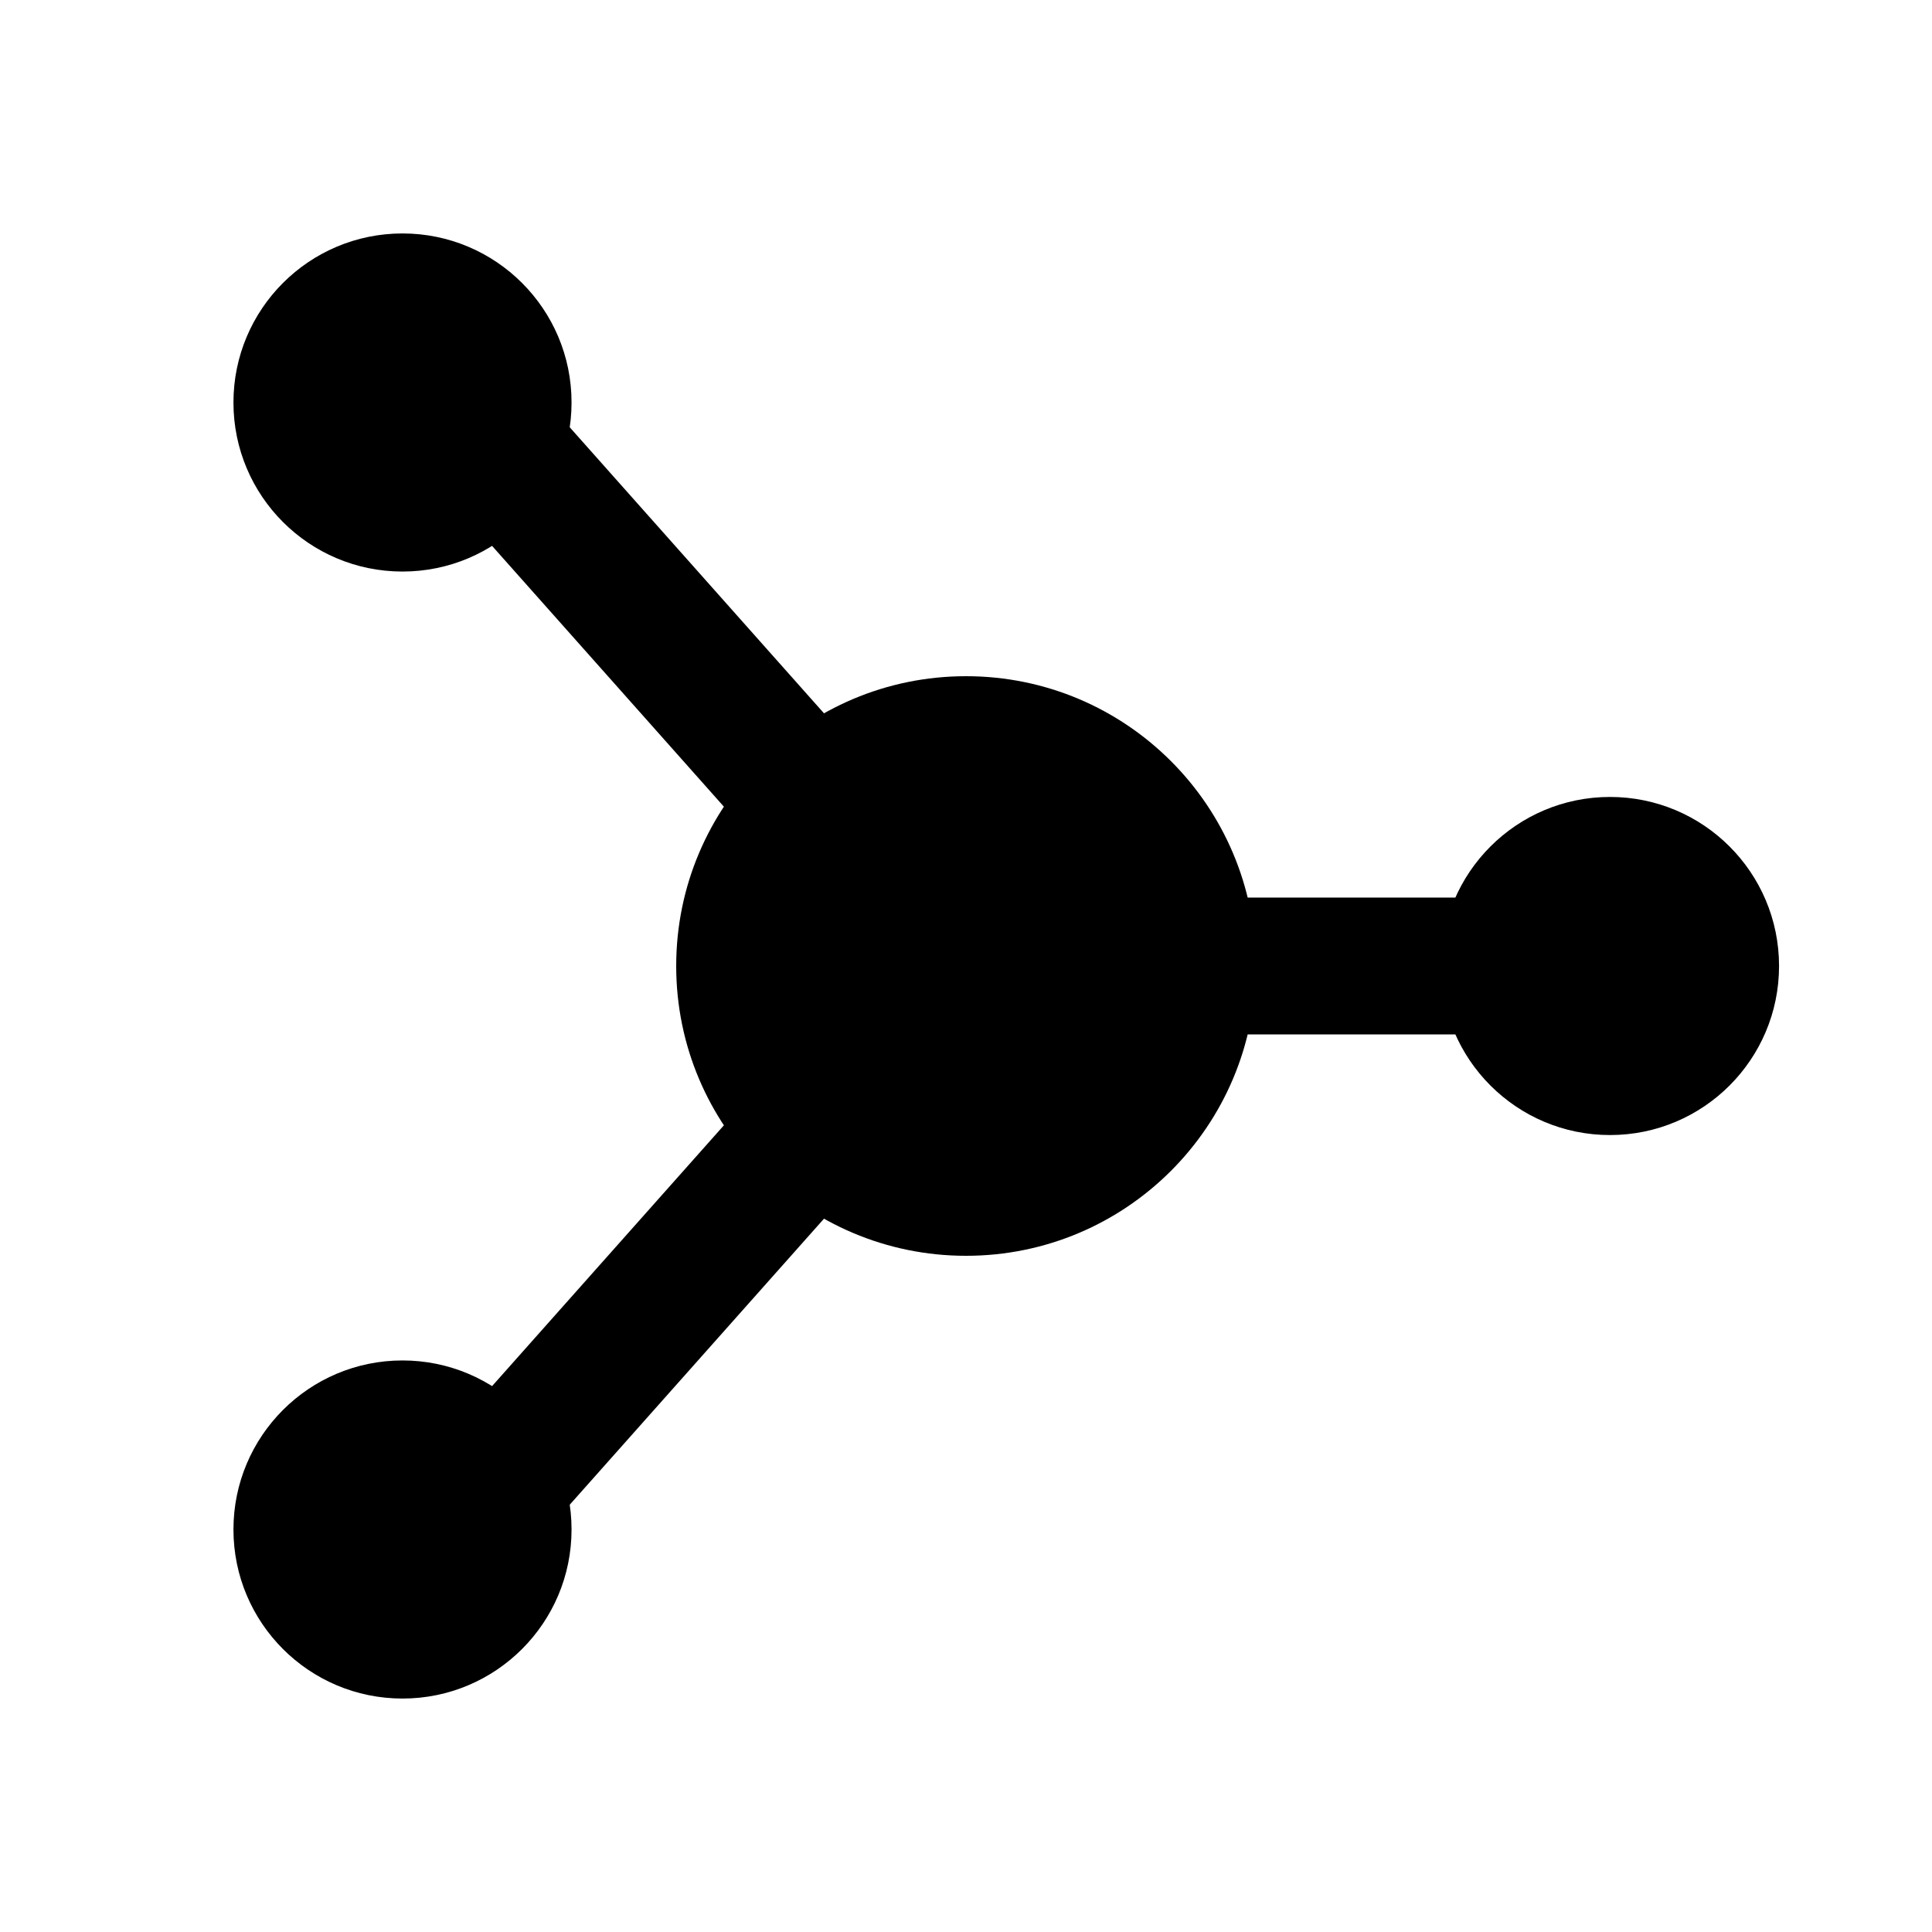
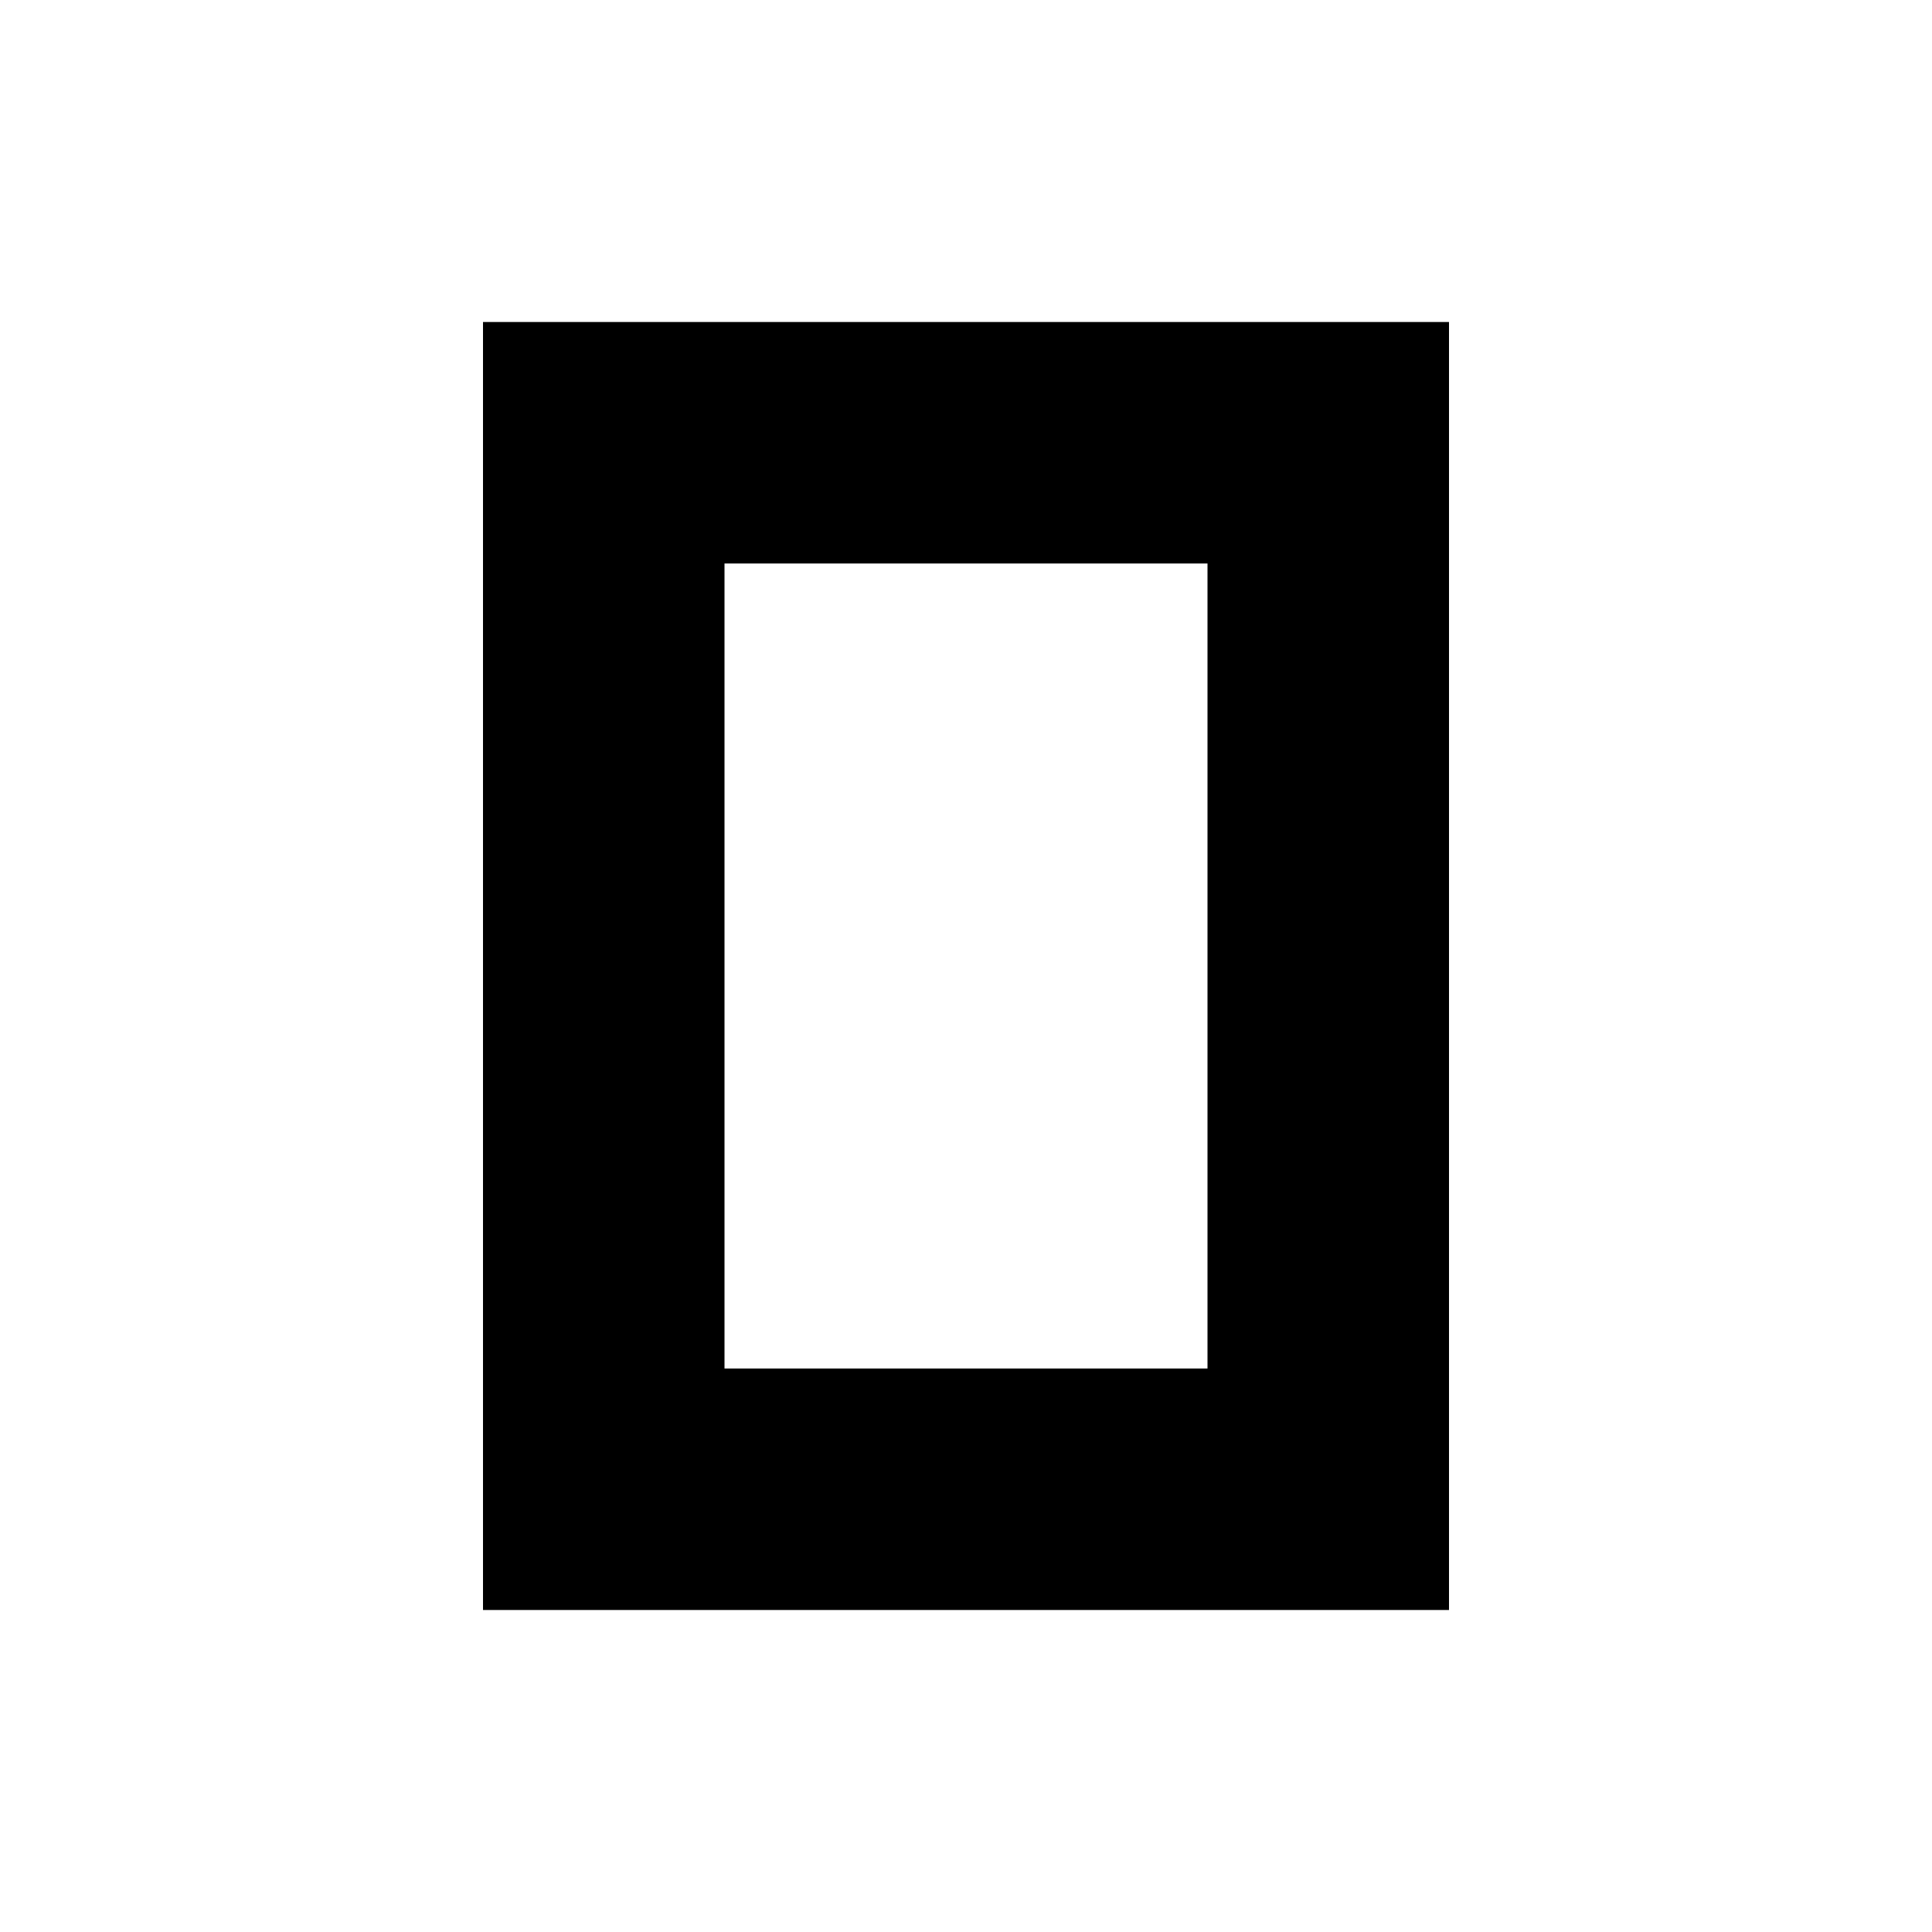
<svg xmlns="http://www.w3.org/2000/svg" viewBox="0 0 24 24" width="24" height="24">
-   <g fill="none" stroke="currentColor" stroke-width="1.7" stroke-linecap="round">
-     <path d="M6.2 5.6 L11 11" />
-     <path d="M6.2 18.4 L11 13" />
-     <path d="M18.6 12 L14 12" />
-   </g>
-   <g fill="currentColor">
-     <circle cx="5" cy="5" r="2.1" />
-     <circle cx="5" cy="19" r="2.1" />
-     <circle cx="20" cy="12" r="2.1" />
-     <circle cx="12" cy="12" r="3.6" />
-   </g>
+   <path fill="currentColor" fill-rule="evenodd" d="M6 4h12v16H6V4zm3 3v10h6V7H9z" />
</svg>
